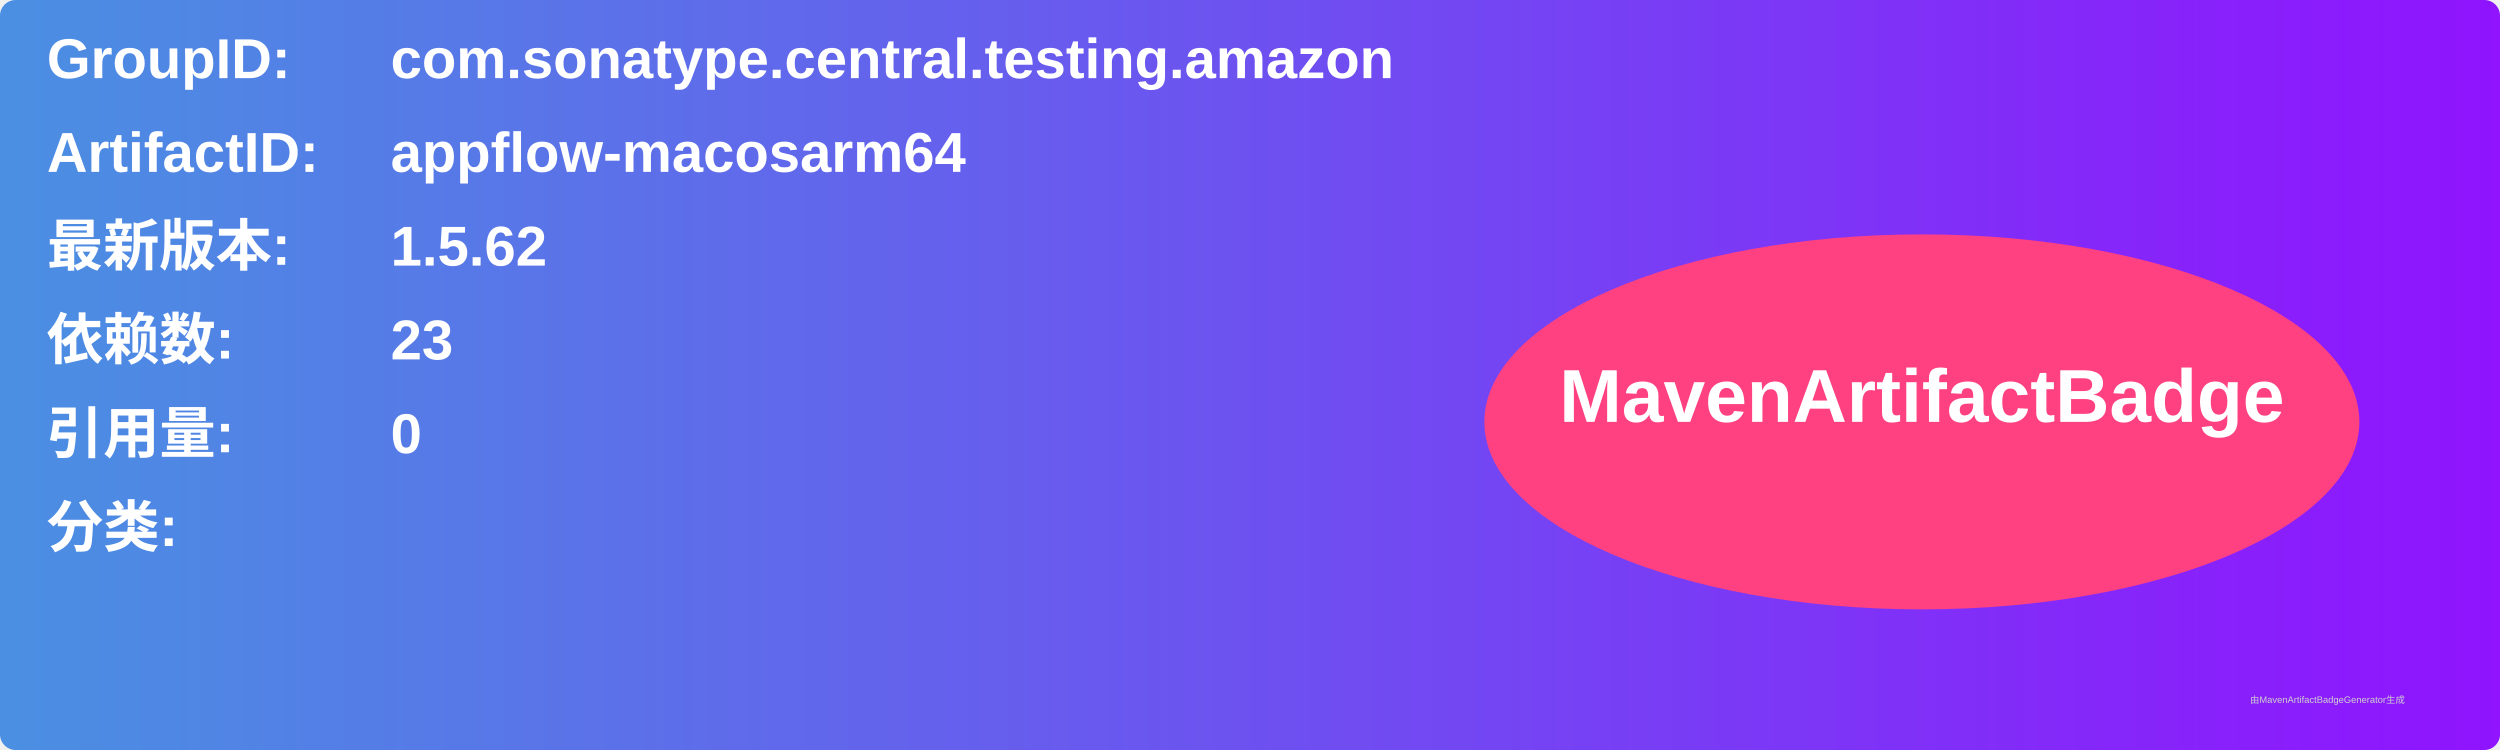
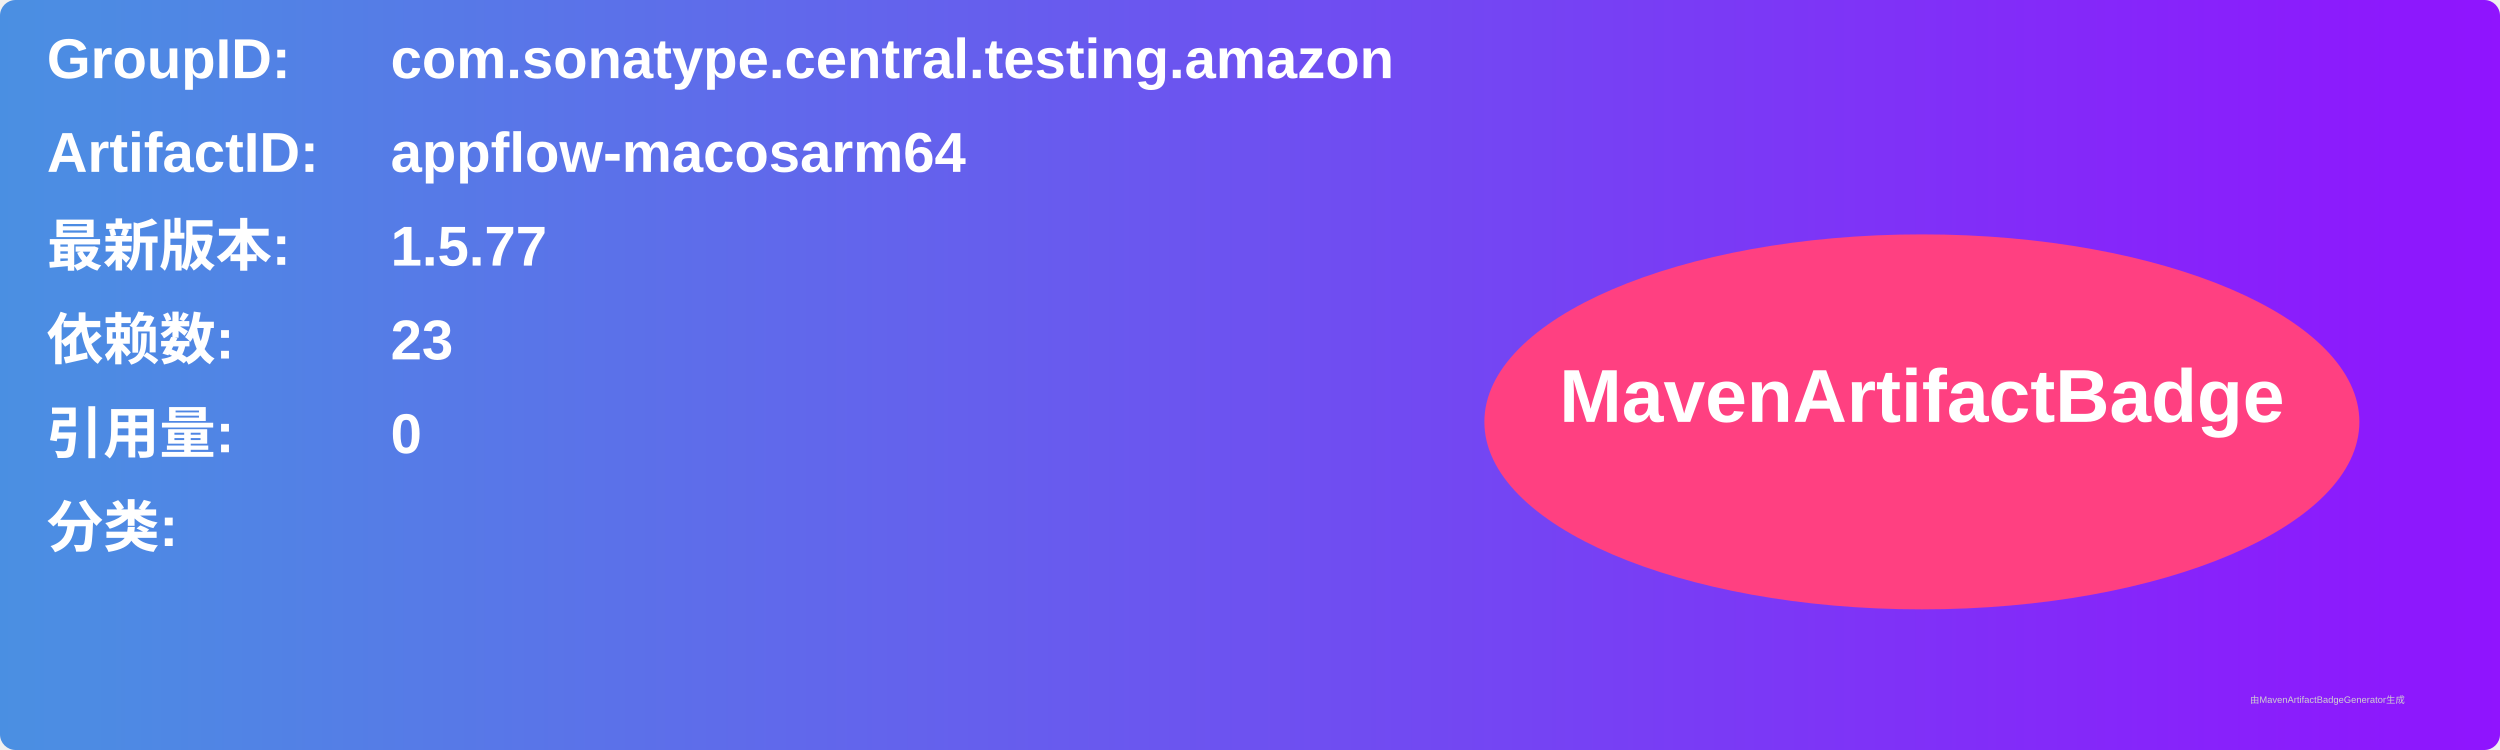
<svg xmlns="http://www.w3.org/2000/svg" width="800" height="240" viewBox="0 0 800 240">
  <linearGradient id="grad" x1="0%" y1="0%" x2="100%" y2="0%">
    <stop offset="0%" stop-color="#4a90e2" />
    <stop offset="100%" stop-color="#9013fe" />
  </linearGradient>
  <rect width="100%" height="100%" rx="5" ry="5" fill="url(#grad)" />
  <g transform="translate(15, 15)">
    <text x="0" y="10" font-family="Arial" font-size="18" fill="white" font-weight="bold" width="260">GroupID:</text>
    <text x="110" y="10" font-family="Arial" font-size="18" fill="white" font-weight="bold" width="460">com.sonatype.central.testing.amazon</text>
    <text x="0" y="40" font-family="Arial" font-size="18" fill="white" font-weight="bold" width="260">ArtifactID:</text>
    <text x="110" y="40" font-family="Arial" font-size="18" fill="white" font-weight="bold" width="460">appflow-macosarm64</text>
    <text x="0" y="70" font-family="Arial" font-size="18" fill="white" font-weight="bold">最新版本:</text>
    <text x="110" y="70" font-family="Arial" font-size="18" fill="white" font-weight="bold">
-       <tspan font-weight="bold">1.5.62</tspan>
+       <tspan font-weight="bold">1.5.77</tspan>
    </text>
    <text x="0" y="100" font-family="Arial" font-size="18" fill="white" font-weight="bold">依赖数: </text>
    <text x="110" y="100" font-family="Arial" font-size="18" fill="white">
      <tspan font-weight="bold">23</tspan>
    </text>
    <text x="0" y="130" font-family="Arial" font-size="18" fill="white" font-weight="bold">引用量: </text>
    <text x="110" y="130" font-family="Arial" font-size="18" fill="white">
      <tspan font-weight="bold">0</tspan>
    </text>
    <text x="0" y="160" font-family="Arial" font-size="18" fill="white" font-weight="bold">分类:</text>
    <text x="10" y="190" font-family="Arial" font-size="10" fill="white">
      <tspan font-weight="bold" />
    </text>
    <ellipse cx="600" cy="120" rx="140" ry="60" fill="#ff4081" />
    <text x="600" y="120" text-anchor="middle" font-family="Arial" font-size="24" fill="white" font-weight="bold">MavenArtifactBadge</text>
  </g>
  <text x="720" y="225" font-family="Arial" font-size="3" fill="#d0d0d0">由MavenArtifactBadgeGenerator生成</text>
</svg>
